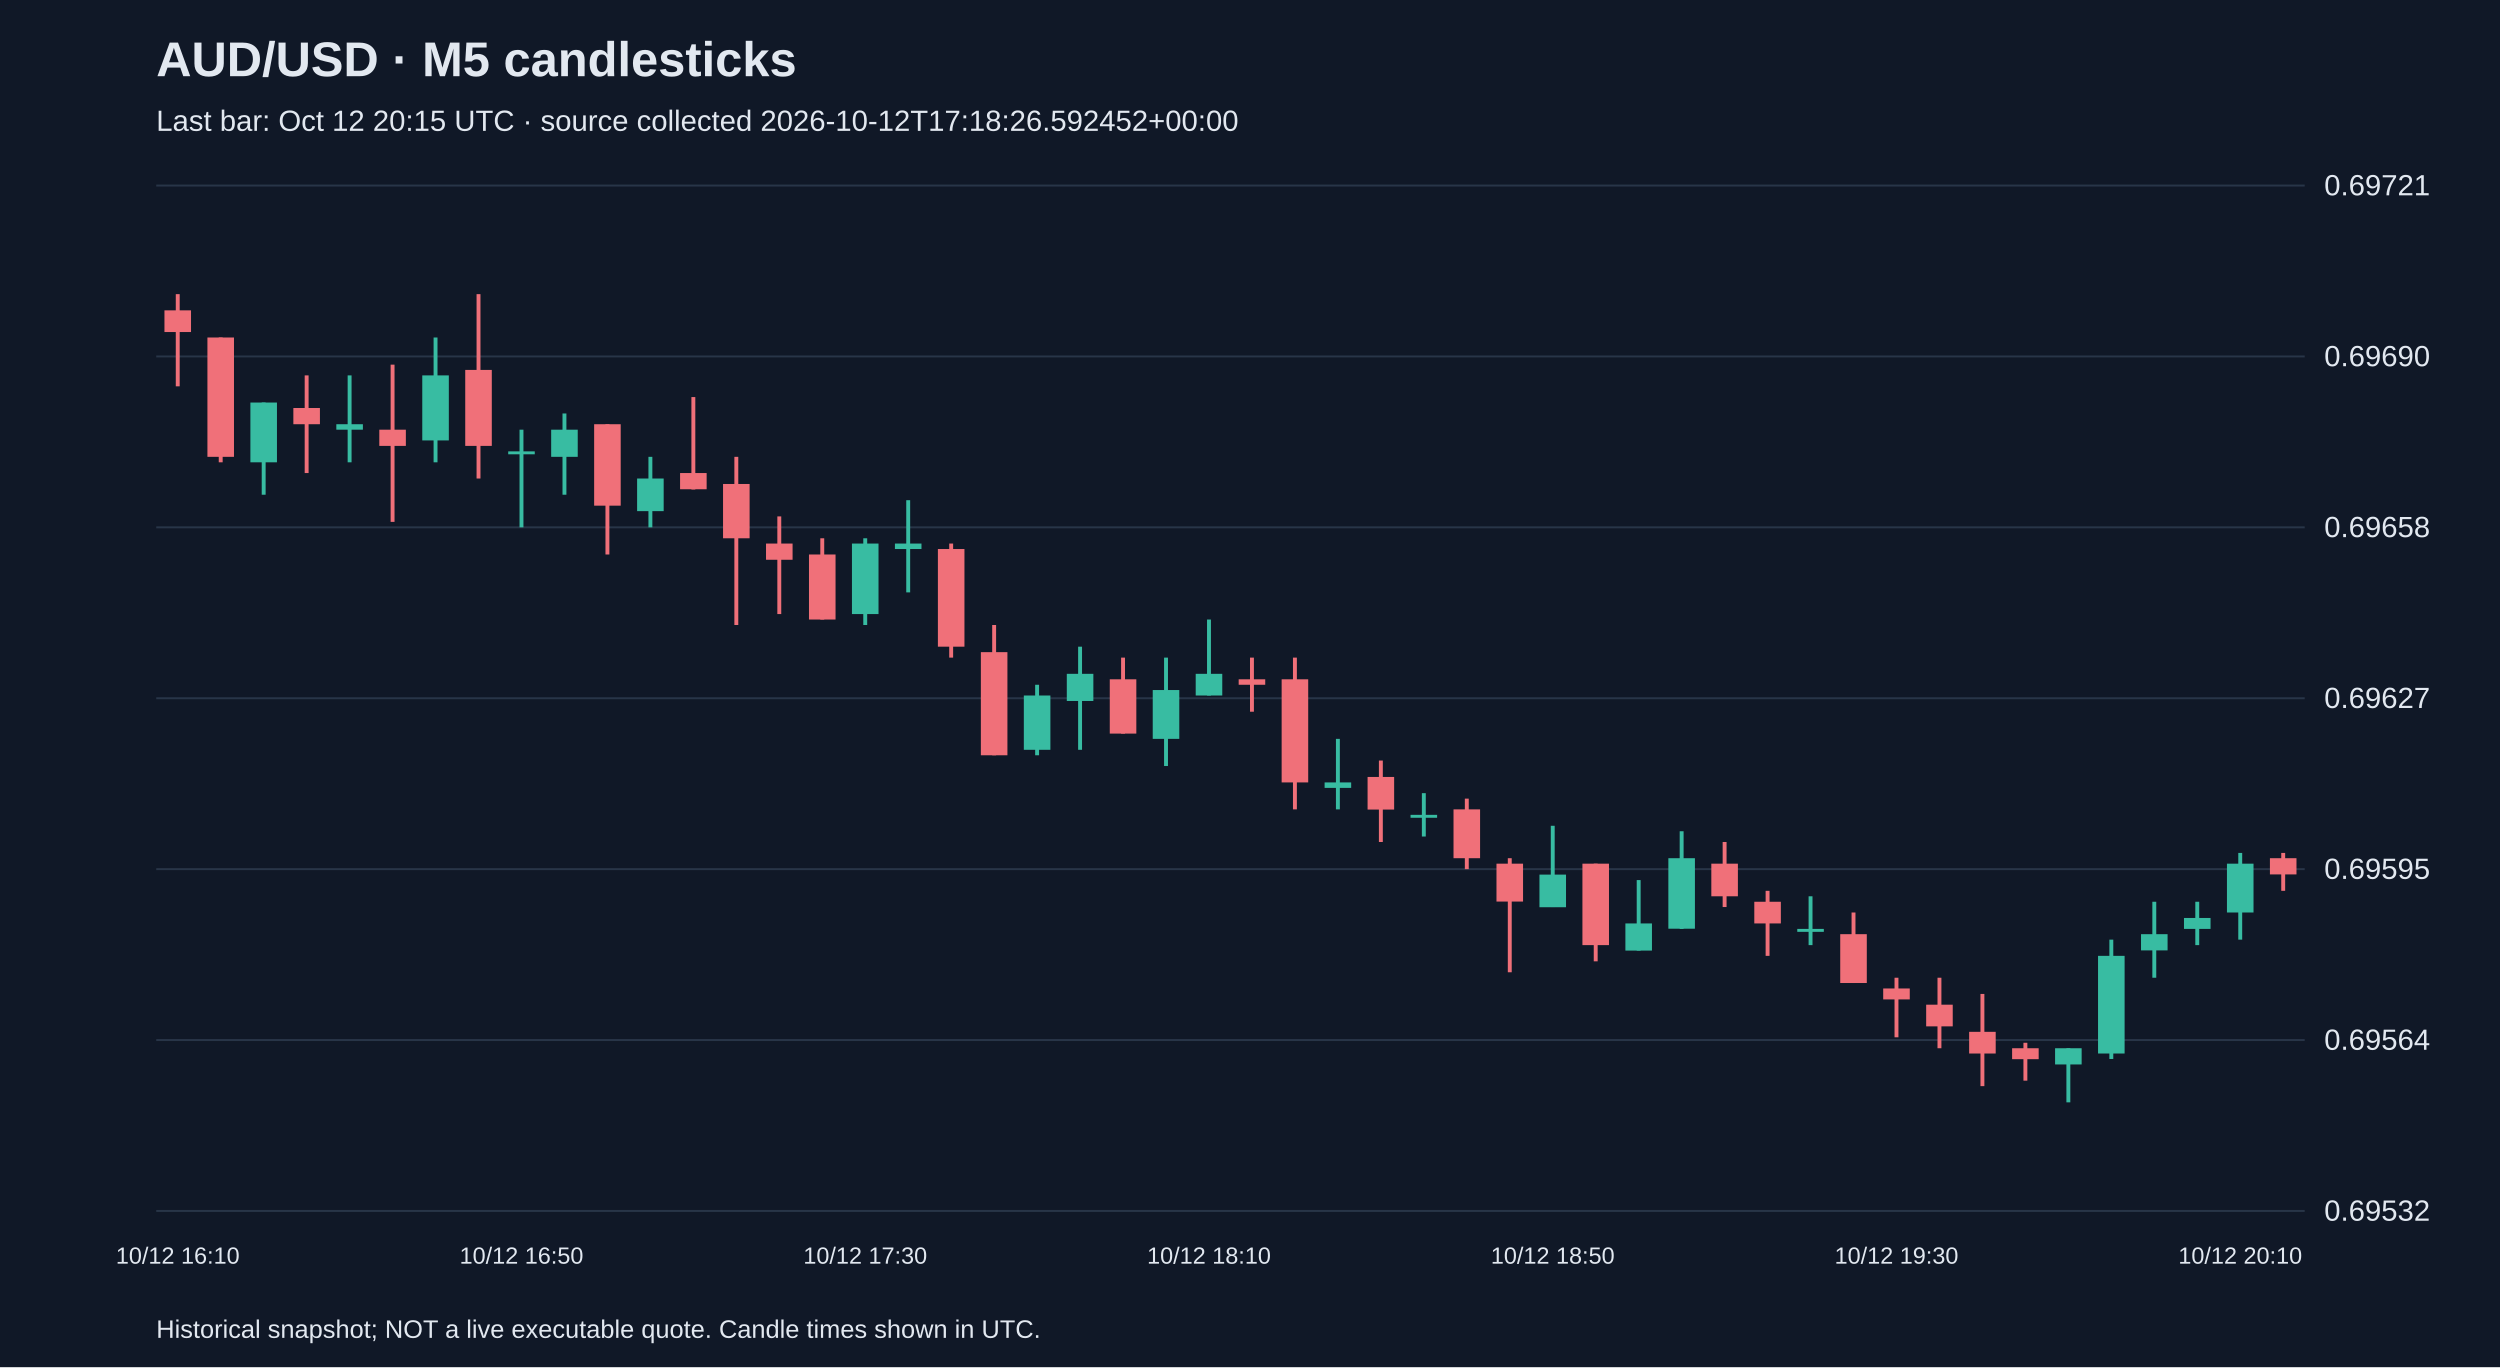
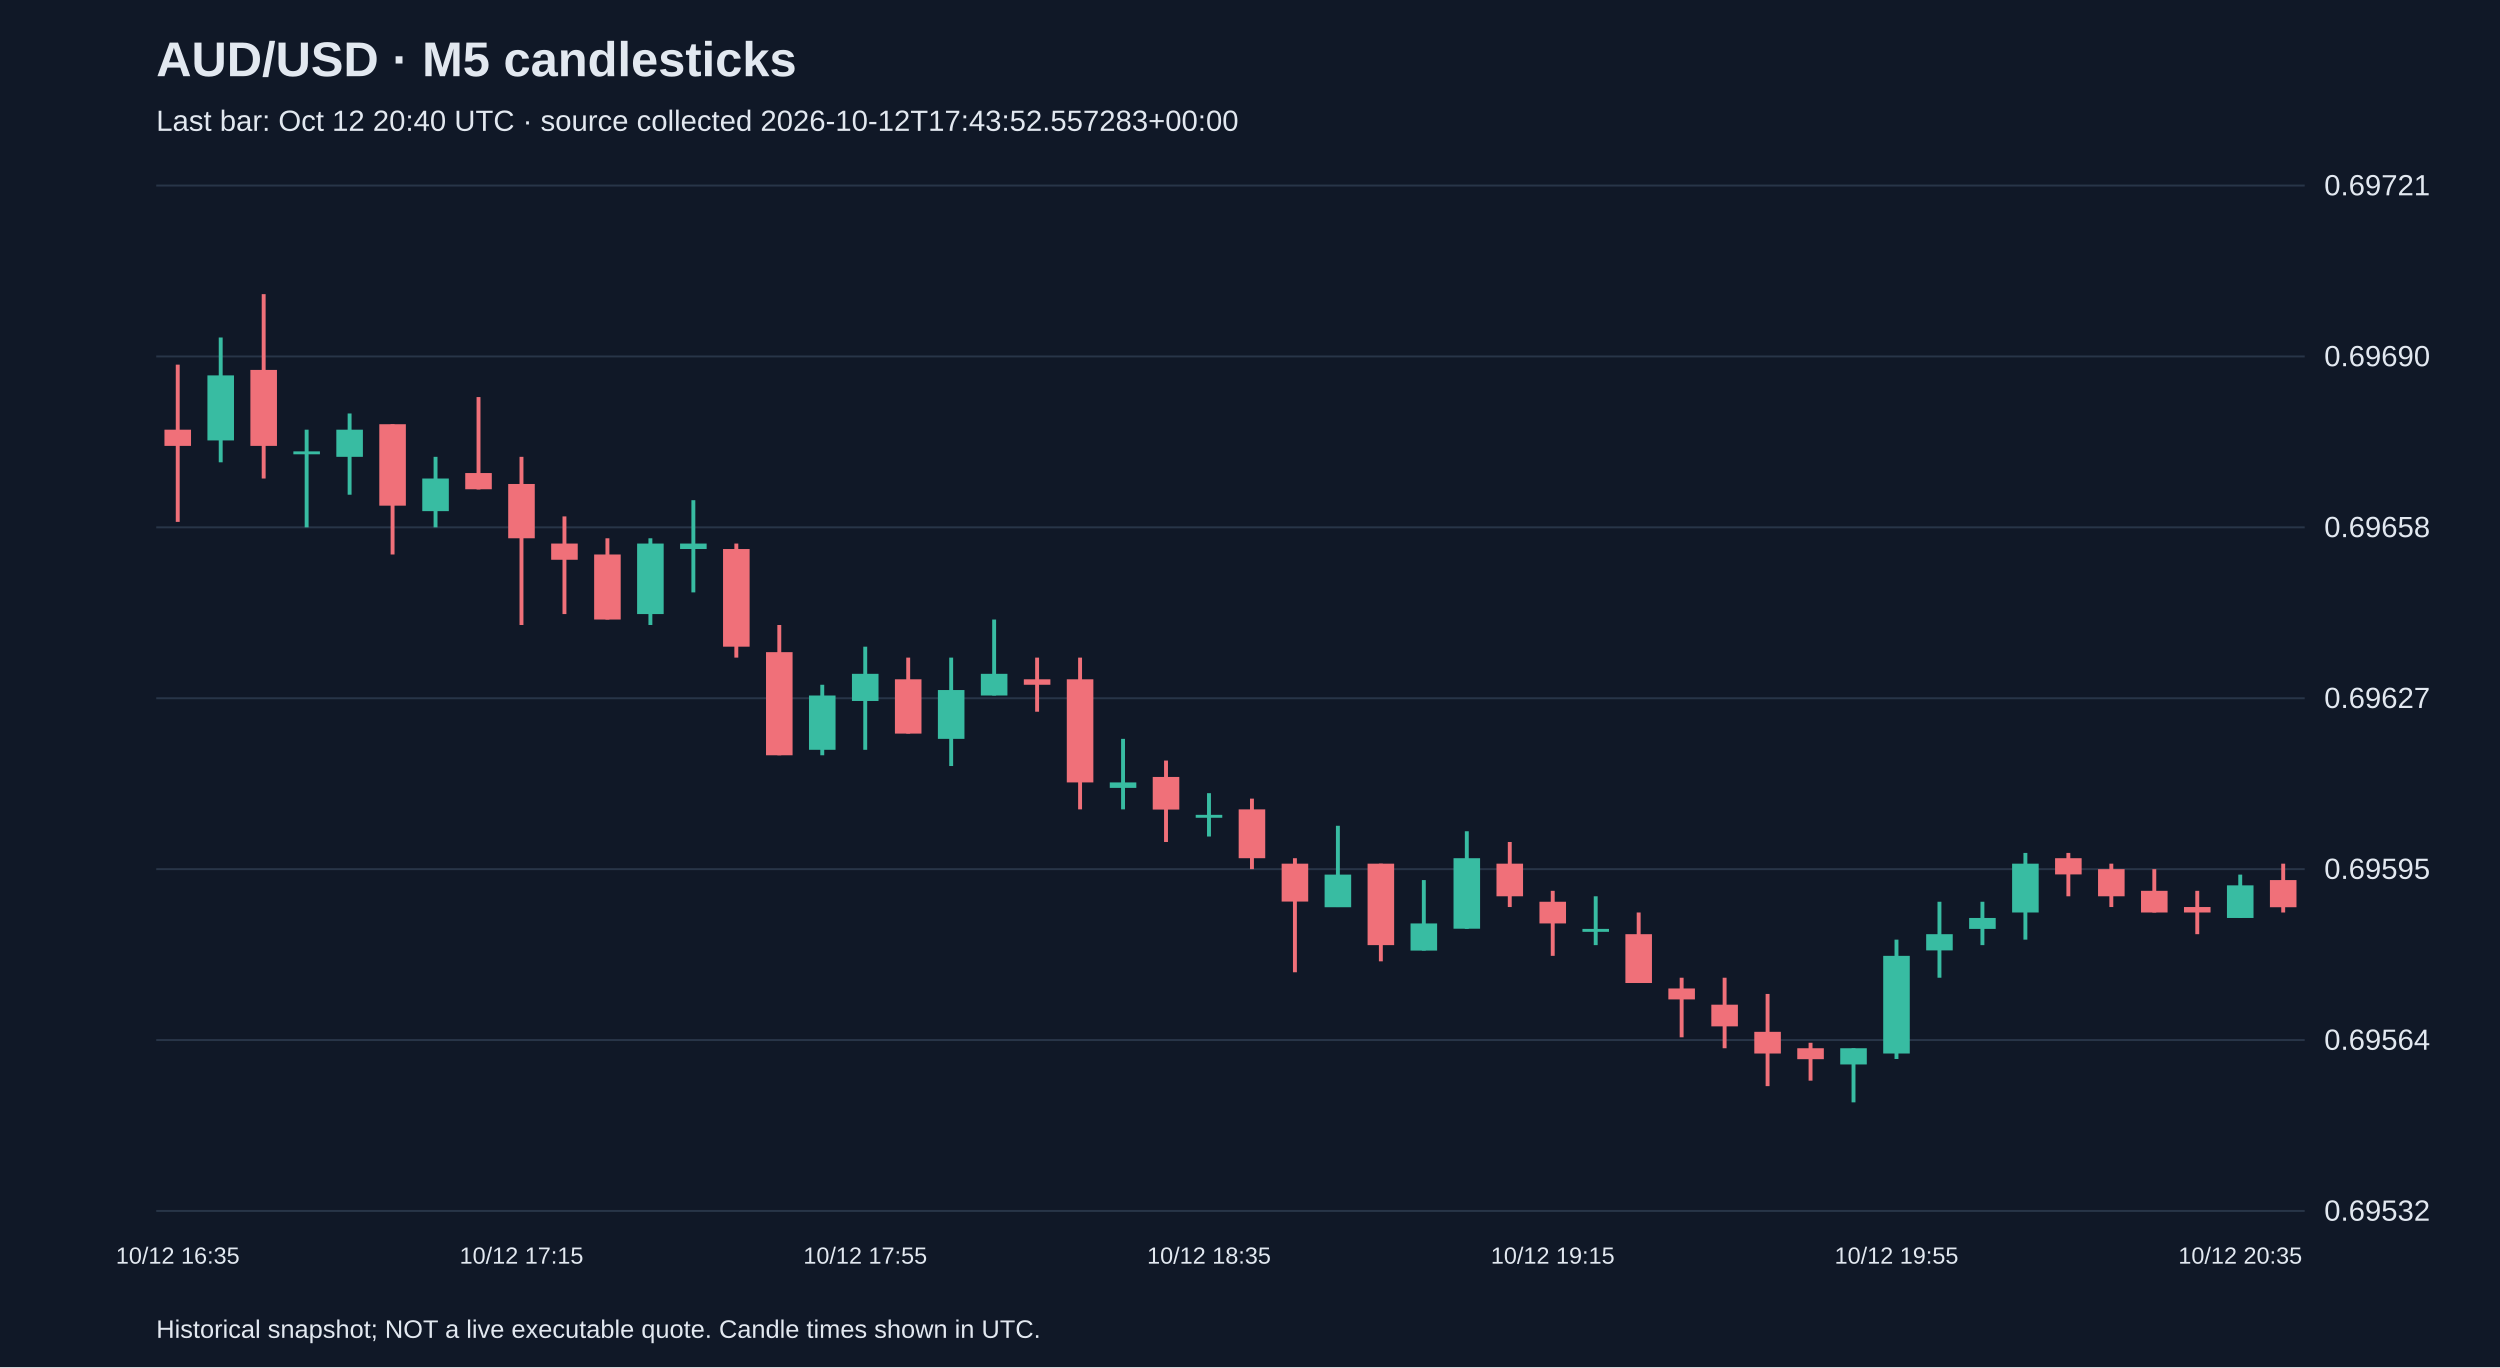
<svg xmlns="http://www.w3.org/2000/svg" viewBox="0 0 1280 700">
  <rect width="100%" height="100%" fill="#101827" />
  <style>text{font-family:Arial,sans-serif;fill:#e2e8f0}</style>
  <text x="80" y="39" font-size="25" font-weight="bold">AUD/USD · M5 candlesticks</text>
-   <text x="80" y="67" font-size="15" fill="#a6b1c5">Last bar: Oct 12 20:15 UTC · source collected 2026-10-12T17:18:26.592452+00:00</text>
+   <text x="80" y="67" font-size="15" fill="#a6b1c5">Last bar: Oct 12 20:40 UTC · source collected 2026-10-12T17:43:52.557283+00:00</text>
  <line x1="80" y1="620.0" x2="1180" y2="620.0" stroke="#283548" />
  <text x="1190" y="625.0" font-size="15">0.69532</text>
  <line x1="80" y1="532.5" x2="1180" y2="532.5" stroke="#283548" />
  <text x="1190" y="537.5" font-size="15">0.69564</text>
  <line x1="80" y1="445.0" x2="1180" y2="445.0" stroke="#283548" />
  <text x="1190" y="450.0" font-size="15">0.69595</text>
  <line x1="80" y1="357.5" x2="1180" y2="357.5" stroke="#283548" />
  <text x="1190" y="362.5" font-size="15">0.69627</text>
  <line x1="80" y1="270.0" x2="1180" y2="270.0" stroke="#283548" />
  <text x="1190" y="275.0" font-size="15">0.69658</text>
  <line x1="80" y1="182.5" x2="1180" y2="182.5" stroke="#283548" />
  <text x="1190" y="187.5" font-size="15">0.69690</text>
  <line x1="80" y1="95.0" x2="1180" y2="95.0" stroke="#283548" />
  <text x="1190" y="100.0" font-size="15">0.69721</text>
-   <line x1="91.0" y1="150.6" x2="91.0" y2="197.8" stroke="#f07079" stroke-width="2" />
-   <rect x="84.2" y="158.9" width="13.6" height="11.1" fill="#f07079" />
-   <text x="91.0" y="647" text-anchor="middle" font-size="12">10/12 16:10</text>
-   <line x1="113.0" y1="172.8" x2="113.0" y2="236.7" stroke="#f07079" stroke-width="2" />
-   <rect x="106.2" y="172.8" width="13.6" height="61.1" fill="#f07079" />
-   <line x1="135.0" y1="206.1" x2="135.0" y2="253.3" stroke="#38bca2" stroke-width="2" />
-   <rect x="128.2" y="206.1" width="13.6" height="30.6" fill="#38bca2" />
-   <line x1="157.0" y1="192.2" x2="157.0" y2="242.2" stroke="#f07079" stroke-width="2" />
-   <rect x="150.2" y="208.9" width="13.6" height="8.3" fill="#f07079" />
-   <line x1="179.0" y1="192.2" x2="179.0" y2="236.7" stroke="#38bca2" stroke-width="2" />
-   <rect x="172.2" y="217.2" width="13.6" height="2.8" fill="#38bca2" />
-   <line x1="201.0" y1="186.7" x2="201.0" y2="267.2" stroke="#f07079" stroke-width="2" />
-   <rect x="194.2" y="220.0" width="13.6" height="8.3" fill="#f07079" />
-   <line x1="223.0" y1="172.8" x2="223.0" y2="236.7" stroke="#38bca2" stroke-width="2" />
-   <rect x="216.2" y="192.2" width="13.6" height="33.3" fill="#38bca2" />
-   <line x1="245.0" y1="150.6" x2="245.0" y2="245.0" stroke="#f07079" stroke-width="2" />
-   <rect x="238.2" y="189.4" width="13.6" height="38.9" fill="#f07079" />
-   <line x1="267.0" y1="220.0" x2="267.0" y2="270.0" stroke="#38bca2" stroke-width="2" />
-   <rect x="260.2" y="231.1" width="13.6" height="1.5" fill="#38bca2" />
-   <text x="267.0" y="647" text-anchor="middle" font-size="12">10/12 16:50</text>
-   <line x1="289.0" y1="211.7" x2="289.0" y2="253.3" stroke="#38bca2" stroke-width="2" />
-   <rect x="282.2" y="220.0" width="13.6" height="13.9" fill="#38bca2" />
-   <line x1="311.0" y1="217.2" x2="311.0" y2="283.9" stroke="#f07079" stroke-width="2" />
-   <rect x="304.2" y="217.2" width="13.6" height="41.7" fill="#f07079" />
-   <line x1="333.0" y1="233.9" x2="333.0" y2="270.0" stroke="#38bca2" stroke-width="2" />
-   <rect x="326.2" y="245.0" width="13.6" height="16.7" fill="#38bca2" />
-   <line x1="355.0" y1="203.3" x2="355.0" y2="250.6" stroke="#f07079" stroke-width="2" />
-   <rect x="348.2" y="242.2" width="13.6" height="8.3" fill="#f07079" />
-   <line x1="377.0" y1="233.9" x2="377.0" y2="320.0" stroke="#f07079" stroke-width="2" />
-   <rect x="370.2" y="247.8" width="13.6" height="27.8" fill="#f07079" />
-   <line x1="399.0" y1="264.4" x2="399.0" y2="314.4" stroke="#f07079" stroke-width="2" />
-   <rect x="392.2" y="278.3" width="13.6" height="8.3" fill="#f07079" />
-   <line x1="421.0" y1="275.6" x2="421.0" y2="317.2" stroke="#f07079" stroke-width="2" />
-   <rect x="414.2" y="283.9" width="13.6" height="33.3" fill="#f07079" />
-   <line x1="443.0" y1="275.6" x2="443.0" y2="320.0" stroke="#38bca2" stroke-width="2" />
-   <rect x="436.2" y="278.3" width="13.6" height="36.1" fill="#38bca2" />
-   <text x="443.0" y="647" text-anchor="middle" font-size="12">10/12 17:30</text>
-   <line x1="465.0" y1="256.1" x2="465.0" y2="303.3" stroke="#38bca2" stroke-width="2" />
-   <rect x="458.2" y="278.3" width="13.6" height="2.8" fill="#38bca2" />
-   <line x1="487.0" y1="278.3" x2="487.0" y2="336.7" stroke="#f07079" stroke-width="2" />
-   <rect x="480.2" y="281.1" width="13.6" height="50.0" fill="#f07079" />
-   <line x1="509.0" y1="320.0" x2="509.0" y2="386.7" stroke="#f07079" stroke-width="2" />
-   <rect x="502.2" y="333.9" width="13.6" height="52.8" fill="#f07079" />
-   <line x1="531.0" y1="350.6" x2="531.0" y2="386.7" stroke="#38bca2" stroke-width="2" />
-   <rect x="524.2" y="356.1" width="13.6" height="27.8" fill="#38bca2" />
-   <line x1="553.0" y1="331.1" x2="553.0" y2="383.9" stroke="#38bca2" stroke-width="2" />
-   <rect x="546.2" y="345.0" width="13.6" height="13.9" fill="#38bca2" />
-   <line x1="575.0" y1="336.7" x2="575.0" y2="375.6" stroke="#f07079" stroke-width="2" />
-   <rect x="568.2" y="347.8" width="13.6" height="27.8" fill="#f07079" />
-   <line x1="597.0" y1="336.7" x2="597.0" y2="392.2" stroke="#38bca2" stroke-width="2" />
-   <rect x="590.2" y="353.3" width="13.6" height="25.0" fill="#38bca2" />
-   <line x1="619.0" y1="317.2" x2="619.0" y2="356.1" stroke="#38bca2" stroke-width="2" />
-   <rect x="612.2" y="345.0" width="13.6" height="11.1" fill="#38bca2" />
-   <text x="619.0" y="647" text-anchor="middle" font-size="12">10/12 18:10</text>
-   <line x1="641.0" y1="336.7" x2="641.0" y2="364.4" stroke="#f07079" stroke-width="2" />
-   <rect x="634.2" y="347.8" width="13.6" height="2.8" fill="#f07079" />
-   <line x1="663.0" y1="336.7" x2="663.0" y2="414.4" stroke="#f07079" stroke-width="2" />
-   <rect x="656.2" y="347.8" width="13.6" height="52.8" fill="#f07079" />
-   <line x1="685.0" y1="378.3" x2="685.0" y2="414.4" stroke="#38bca2" stroke-width="2" />
-   <rect x="678.2" y="400.6" width="13.6" height="2.8" fill="#38bca2" />
-   <line x1="707.0" y1="389.4" x2="707.0" y2="431.1" stroke="#f07079" stroke-width="2" />
-   <rect x="700.2" y="397.8" width="13.6" height="16.7" fill="#f07079" />
-   <line x1="729.0" y1="406.1" x2="729.0" y2="428.3" stroke="#38bca2" stroke-width="2" />
-   <rect x="722.2" y="417.2" width="13.6" height="1.5" fill="#38bca2" />
-   <line x1="751.0" y1="408.9" x2="751.0" y2="445.0" stroke="#f07079" stroke-width="2" />
-   <rect x="744.2" y="414.4" width="13.6" height="25.0" fill="#f07079" />
-   <line x1="773.0" y1="439.4" x2="773.0" y2="497.8" stroke="#f07079" stroke-width="2" />
-   <rect x="766.2" y="442.2" width="13.6" height="19.4" fill="#f07079" />
-   <line x1="795.0" y1="422.8" x2="795.0" y2="464.4" stroke="#38bca2" stroke-width="2" />
-   <rect x="788.2" y="447.8" width="13.6" height="16.7" fill="#38bca2" />
-   <text x="795.0" y="647" text-anchor="middle" font-size="12">10/12 18:50</text>
-   <line x1="817.0" y1="442.2" x2="817.0" y2="492.2" stroke="#f07079" stroke-width="2" />
-   <rect x="810.2" y="442.2" width="13.6" height="41.7" fill="#f07079" />
-   <line x1="839.0" y1="450.6" x2="839.0" y2="486.7" stroke="#38bca2" stroke-width="2" />
-   <rect x="832.2" y="472.8" width="13.6" height="13.9" fill="#38bca2" />
-   <line x1="861.0" y1="425.6" x2="861.0" y2="475.6" stroke="#38bca2" stroke-width="2" />
-   <rect x="854.2" y="439.4" width="13.6" height="36.1" fill="#38bca2" />
-   <line x1="883.0" y1="431.1" x2="883.0" y2="464.4" stroke="#f07079" stroke-width="2" />
-   <rect x="876.2" y="442.2" width="13.6" height="16.7" fill="#f07079" />
-   <line x1="905.0" y1="456.1" x2="905.0" y2="489.4" stroke="#f07079" stroke-width="2" />
-   <rect x="898.2" y="461.7" width="13.6" height="11.1" fill="#f07079" />
-   <line x1="927.0" y1="458.9" x2="927.0" y2="483.9" stroke="#38bca2" stroke-width="2" />
-   <rect x="920.2" y="475.6" width="13.6" height="1.5" fill="#38bca2" />
-   <line x1="949.0" y1="467.2" x2="949.0" y2="503.3" stroke="#f07079" stroke-width="2" />
-   <rect x="942.2" y="478.3" width="13.6" height="25.0" fill="#f07079" />
-   <line x1="971.0" y1="500.6" x2="971.0" y2="531.1" stroke="#f07079" stroke-width="2" />
-   <rect x="964.2" y="506.1" width="13.6" height="5.6" fill="#f07079" />
-   <text x="971.0" y="647" text-anchor="middle" font-size="12">10/12 19:30</text>
-   <line x1="993.0" y1="500.6" x2="993.0" y2="536.7" stroke="#f07079" stroke-width="2" />
-   <rect x="986.2" y="514.4" width="13.6" height="11.1" fill="#f07079" />
-   <line x1="1015.0" y1="508.9" x2="1015.0" y2="556.1" stroke="#f07079" stroke-width="2" />
-   <rect x="1008.2" y="528.3" width="13.6" height="11.1" fill="#f07079" />
-   <line x1="1037.0" y1="533.9" x2="1037.0" y2="553.3" stroke="#f07079" stroke-width="2" />
-   <rect x="1030.2" y="536.7" width="13.6" height="5.6" fill="#f07079" />
-   <line x1="1059.0" y1="536.7" x2="1059.0" y2="564.4" stroke="#38bca2" stroke-width="2" />
-   <rect x="1052.2" y="536.7" width="13.6" height="8.3" fill="#38bca2" />
-   <line x1="1081.0" y1="481.1" x2="1081.0" y2="542.2" stroke="#38bca2" stroke-width="2" />
-   <rect x="1074.2" y="489.4" width="13.6" height="50.0" fill="#38bca2" />
-   <line x1="1103.0" y1="461.7" x2="1103.0" y2="500.6" stroke="#38bca2" stroke-width="2" />
-   <rect x="1096.2" y="478.3" width="13.6" height="8.3" fill="#38bca2" />
-   <line x1="1125.0" y1="461.7" x2="1125.0" y2="483.9" stroke="#38bca2" stroke-width="2" />
-   <rect x="1118.2" y="470.0" width="13.6" height="5.6" fill="#38bca2" />
-   <line x1="1147.0" y1="436.7" x2="1147.0" y2="481.1" stroke="#38bca2" stroke-width="2" />
-   <rect x="1140.2" y="442.2" width="13.6" height="25.0" fill="#38bca2" />
-   <text x="1147.0" y="647" text-anchor="middle" font-size="12">10/12 20:10</text>
-   <line x1="1169.0" y1="436.7" x2="1169.0" y2="456.1" stroke="#f07079" stroke-width="2" />
-   <rect x="1162.2" y="439.4" width="13.6" height="8.3" fill="#f07079" />
+   <line x1="91.0" y1="186.7" x2="91.0" y2="267.2" stroke="#f07079" stroke-width="2" />
+   <rect x="84.2" y="220.0" width="13.6" height="8.3" fill="#f07079" />
+   <text x="91.0" y="647" text-anchor="middle" font-size="12">10/12 16:35</text>
+   <line x1="113.0" y1="172.8" x2="113.0" y2="236.7" stroke="#38bca2" stroke-width="2" />
+   <rect x="106.2" y="192.2" width="13.6" height="33.3" fill="#38bca2" />
+   <line x1="135.0" y1="150.6" x2="135.0" y2="245.0" stroke="#f07079" stroke-width="2" />
+   <rect x="128.2" y="189.4" width="13.6" height="38.9" fill="#f07079" />
+   <line x1="157.0" y1="220.0" x2="157.0" y2="270.0" stroke="#38bca2" stroke-width="2" />
+   <rect x="150.2" y="231.1" width="13.6" height="1.5" fill="#38bca2" />
+   <line x1="179.0" y1="211.7" x2="179.0" y2="253.3" stroke="#38bca2" stroke-width="2" />
+   <rect x="172.2" y="220.0" width="13.6" height="13.9" fill="#38bca2" />
+   <line x1="201.0" y1="217.2" x2="201.0" y2="283.9" stroke="#f07079" stroke-width="2" />
+   <rect x="194.2" y="217.2" width="13.6" height="41.7" fill="#f07079" />
+   <line x1="223.0" y1="233.9" x2="223.0" y2="270.0" stroke="#38bca2" stroke-width="2" />
+   <rect x="216.2" y="245.0" width="13.6" height="16.7" fill="#38bca2" />
+   <line x1="245.0" y1="203.3" x2="245.0" y2="250.6" stroke="#f07079" stroke-width="2" />
+   <rect x="238.2" y="242.2" width="13.6" height="8.3" fill="#f07079" />
+   <line x1="267.0" y1="233.9" x2="267.0" y2="320.0" stroke="#f07079" stroke-width="2" />
+   <rect x="260.2" y="247.8" width="13.6" height="27.8" fill="#f07079" />
+   <text x="267.0" y="647" text-anchor="middle" font-size="12">10/12 17:15</text>
+   <line x1="289.0" y1="264.4" x2="289.0" y2="314.4" stroke="#f07079" stroke-width="2" />
+   <rect x="282.2" y="278.3" width="13.6" height="8.3" fill="#f07079" />
+   <line x1="311.0" y1="275.6" x2="311.0" y2="317.2" stroke="#f07079" stroke-width="2" />
+   <rect x="304.2" y="283.9" width="13.6" height="33.3" fill="#f07079" />
+   <line x1="333.0" y1="275.6" x2="333.0" y2="320.0" stroke="#38bca2" stroke-width="2" />
+   <rect x="326.2" y="278.3" width="13.6" height="36.1" fill="#38bca2" />
+   <line x1="355.0" y1="256.1" x2="355.0" y2="303.3" stroke="#38bca2" stroke-width="2" />
+   <rect x="348.2" y="278.3" width="13.6" height="2.8" fill="#38bca2" />
+   <line x1="377.0" y1="278.3" x2="377.0" y2="336.7" stroke="#f07079" stroke-width="2" />
+   <rect x="370.2" y="281.1" width="13.6" height="50.0" fill="#f07079" />
+   <line x1="399.0" y1="320.0" x2="399.0" y2="386.7" stroke="#f07079" stroke-width="2" />
+   <rect x="392.2" y="333.9" width="13.6" height="52.8" fill="#f07079" />
+   <line x1="421.0" y1="350.6" x2="421.0" y2="386.7" stroke="#38bca2" stroke-width="2" />
+   <rect x="414.2" y="356.1" width="13.6" height="27.8" fill="#38bca2" />
+   <line x1="443.0" y1="331.1" x2="443.0" y2="383.9" stroke="#38bca2" stroke-width="2" />
+   <rect x="436.2" y="345.0" width="13.6" height="13.9" fill="#38bca2" />
+   <text x="443.0" y="647" text-anchor="middle" font-size="12">10/12 17:55</text>
+   <line x1="465.0" y1="336.7" x2="465.0" y2="375.6" stroke="#f07079" stroke-width="2" />
+   <rect x="458.2" y="347.8" width="13.6" height="27.8" fill="#f07079" />
+   <line x1="487.0" y1="336.7" x2="487.0" y2="392.2" stroke="#38bca2" stroke-width="2" />
+   <rect x="480.2" y="353.3" width="13.6" height="25.0" fill="#38bca2" />
+   <line x1="509.0" y1="317.2" x2="509.0" y2="356.1" stroke="#38bca2" stroke-width="2" />
+   <rect x="502.2" y="345.0" width="13.6" height="11.1" fill="#38bca2" />
+   <line x1="531.0" y1="336.7" x2="531.0" y2="364.4" stroke="#f07079" stroke-width="2" />
+   <rect x="524.2" y="347.8" width="13.6" height="2.8" fill="#f07079" />
+   <line x1="553.0" y1="336.7" x2="553.0" y2="414.4" stroke="#f07079" stroke-width="2" />
+   <rect x="546.2" y="347.8" width="13.6" height="52.8" fill="#f07079" />
+   <line x1="575.0" y1="378.3" x2="575.0" y2="414.4" stroke="#38bca2" stroke-width="2" />
+   <rect x="568.2" y="400.6" width="13.6" height="2.8" fill="#38bca2" />
+   <line x1="597.0" y1="389.4" x2="597.0" y2="431.1" stroke="#f07079" stroke-width="2" />
+   <rect x="590.2" y="397.8" width="13.6" height="16.7" fill="#f07079" />
+   <line x1="619.0" y1="406.1" x2="619.0" y2="428.3" stroke="#38bca2" stroke-width="2" />
+   <rect x="612.2" y="417.2" width="13.6" height="1.5" fill="#38bca2" />
+   <text x="619.0" y="647" text-anchor="middle" font-size="12">10/12 18:35</text>
+   <line x1="641.0" y1="408.9" x2="641.0" y2="445.0" stroke="#f07079" stroke-width="2" />
+   <rect x="634.2" y="414.4" width="13.6" height="25.0" fill="#f07079" />
+   <line x1="663.0" y1="439.4" x2="663.0" y2="497.8" stroke="#f07079" stroke-width="2" />
+   <rect x="656.2" y="442.2" width="13.6" height="19.4" fill="#f07079" />
+   <line x1="685.0" y1="422.8" x2="685.0" y2="464.4" stroke="#38bca2" stroke-width="2" />
+   <rect x="678.2" y="447.8" width="13.6" height="16.7" fill="#38bca2" />
+   <line x1="707.0" y1="442.2" x2="707.0" y2="492.2" stroke="#f07079" stroke-width="2" />
+   <rect x="700.2" y="442.2" width="13.6" height="41.7" fill="#f07079" />
+   <line x1="729.0" y1="450.6" x2="729.0" y2="486.7" stroke="#38bca2" stroke-width="2" />
+   <rect x="722.2" y="472.8" width="13.6" height="13.9" fill="#38bca2" />
+   <line x1="751.0" y1="425.6" x2="751.0" y2="475.6" stroke="#38bca2" stroke-width="2" />
+   <rect x="744.2" y="439.4" width="13.6" height="36.1" fill="#38bca2" />
+   <line x1="773.0" y1="431.1" x2="773.0" y2="464.4" stroke="#f07079" stroke-width="2" />
+   <rect x="766.2" y="442.2" width="13.6" height="16.7" fill="#f07079" />
+   <line x1="795.0" y1="456.1" x2="795.0" y2="489.4" stroke="#f07079" stroke-width="2" />
+   <rect x="788.2" y="461.7" width="13.6" height="11.1" fill="#f07079" />
+   <text x="795.0" y="647" text-anchor="middle" font-size="12">10/12 19:15</text>
+   <line x1="817.0" y1="458.9" x2="817.0" y2="483.9" stroke="#38bca2" stroke-width="2" />
+   <rect x="810.2" y="475.6" width="13.6" height="1.5" fill="#38bca2" />
+   <line x1="839.0" y1="467.2" x2="839.0" y2="503.3" stroke="#f07079" stroke-width="2" />
+   <rect x="832.2" y="478.3" width="13.6" height="25.0" fill="#f07079" />
+   <line x1="861.0" y1="500.6" x2="861.0" y2="531.1" stroke="#f07079" stroke-width="2" />
+   <rect x="854.2" y="506.1" width="13.6" height="5.6" fill="#f07079" />
+   <line x1="883.0" y1="500.6" x2="883.0" y2="536.7" stroke="#f07079" stroke-width="2" />
+   <rect x="876.2" y="514.4" width="13.6" height="11.1" fill="#f07079" />
+   <line x1="905.0" y1="508.9" x2="905.0" y2="556.1" stroke="#f07079" stroke-width="2" />
+   <rect x="898.2" y="528.3" width="13.6" height="11.1" fill="#f07079" />
+   <line x1="927.0" y1="533.9" x2="927.0" y2="553.3" stroke="#f07079" stroke-width="2" />
+   <rect x="920.2" y="536.7" width="13.6" height="5.6" fill="#f07079" />
+   <line x1="949.0" y1="536.7" x2="949.0" y2="564.4" stroke="#38bca2" stroke-width="2" />
+   <rect x="942.2" y="536.7" width="13.6" height="8.3" fill="#38bca2" />
+   <line x1="971.0" y1="481.1" x2="971.0" y2="542.2" stroke="#38bca2" stroke-width="2" />
+   <rect x="964.2" y="489.4" width="13.6" height="50.0" fill="#38bca2" />
+   <text x="971.0" y="647" text-anchor="middle" font-size="12">10/12 19:55</text>
+   <line x1="993.0" y1="461.7" x2="993.0" y2="500.6" stroke="#38bca2" stroke-width="2" />
+   <rect x="986.2" y="478.3" width="13.6" height="8.3" fill="#38bca2" />
+   <line x1="1015.0" y1="461.7" x2="1015.0" y2="483.9" stroke="#38bca2" stroke-width="2" />
+   <rect x="1008.2" y="470.0" width="13.6" height="5.6" fill="#38bca2" />
+   <line x1="1037.0" y1="436.7" x2="1037.0" y2="481.1" stroke="#38bca2" stroke-width="2" />
+   <rect x="1030.2" y="442.2" width="13.6" height="25.0" fill="#38bca2" />
+   <line x1="1059.0" y1="436.7" x2="1059.0" y2="458.9" stroke="#f07079" stroke-width="2" />
+   <rect x="1052.2" y="439.4" width="13.6" height="8.3" fill="#f07079" />
+   <line x1="1081.0" y1="442.2" x2="1081.0" y2="464.4" stroke="#f07079" stroke-width="2" />
+   <rect x="1074.2" y="445.0" width="13.6" height="13.9" fill="#f07079" />
+   <line x1="1103.0" y1="445.0" x2="1103.0" y2="467.2" stroke="#f07079" stroke-width="2" />
+   <rect x="1096.2" y="456.1" width="13.6" height="11.1" fill="#f07079" />
+   <line x1="1125.0" y1="456.1" x2="1125.0" y2="478.3" stroke="#f07079" stroke-width="2" />
+   <rect x="1118.2" y="464.4" width="13.6" height="2.8" fill="#f07079" />
+   <line x1="1147.0" y1="447.8" x2="1147.0" y2="470.0" stroke="#38bca2" stroke-width="2" />
+   <rect x="1140.2" y="453.3" width="13.6" height="16.7" fill="#38bca2" />
+   <text x="1147.0" y="647" text-anchor="middle" font-size="12">10/12 20:35</text>
+   <line x1="1169.0" y1="442.2" x2="1169.0" y2="467.2" stroke="#f07079" stroke-width="2" />
+   <rect x="1162.2" y="450.6" width="13.6" height="13.9" fill="#f07079" />
  <text x="80" y="685" font-size="13">Historical snapshot; NOT a live executable quote. Candle times shown in UTC.</text>
</svg>
